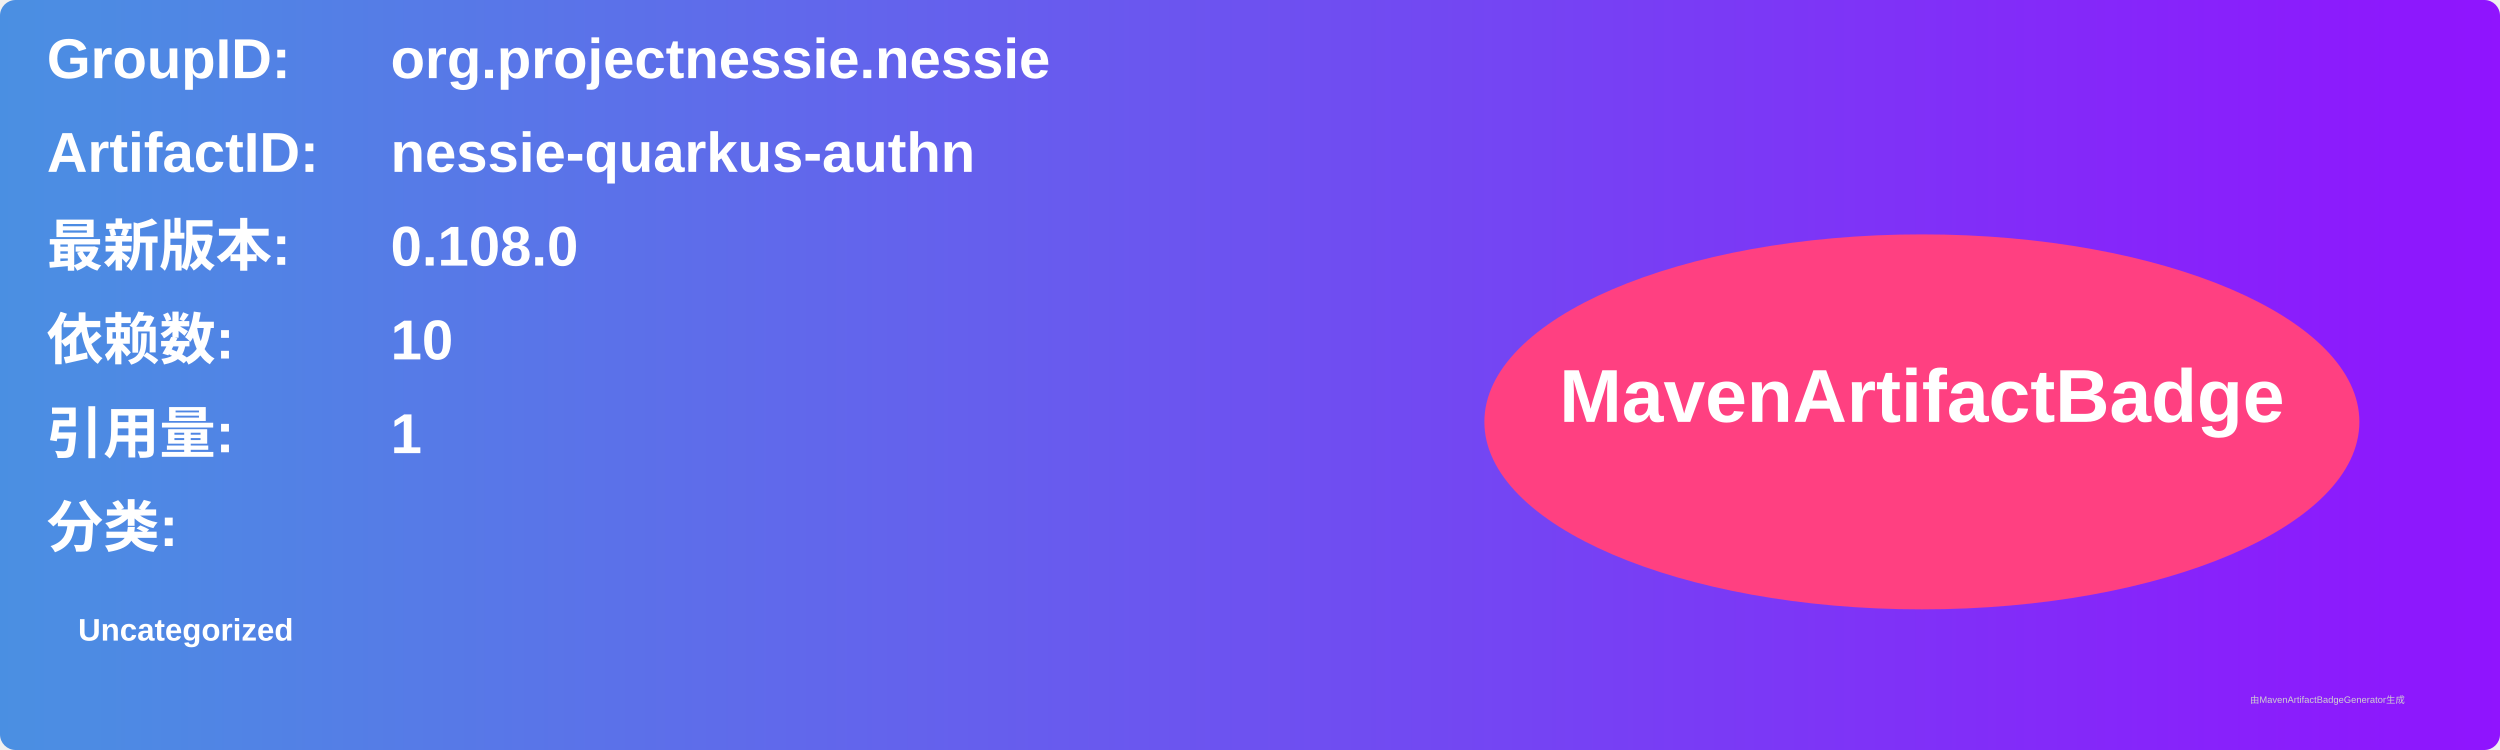
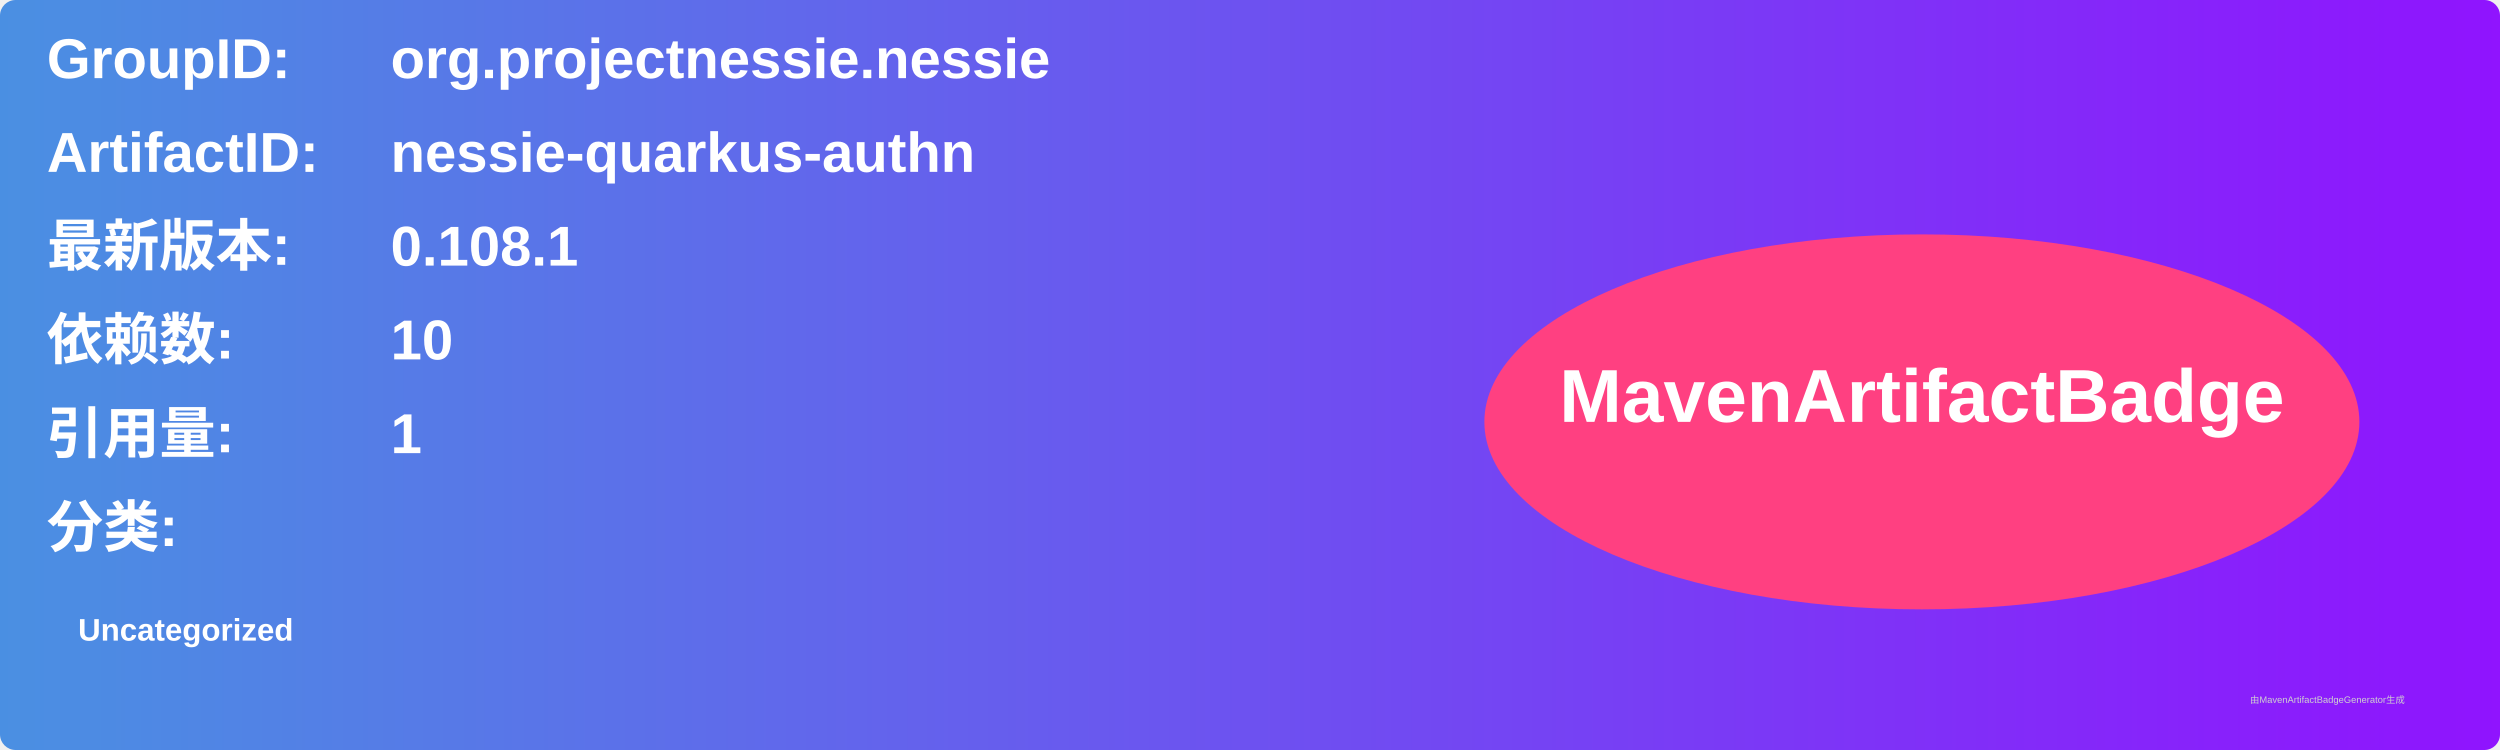
<svg xmlns="http://www.w3.org/2000/svg" width="800" height="240" viewBox="0 0 800 240">
  <linearGradient id="grad" x1="0%" y1="0%" x2="100%" y2="0%">
    <stop offset="0%" stop-color="#4a90e2" />
    <stop offset="100%" stop-color="#9013fe" />
  </linearGradient>
  <rect width="100%" height="100%" rx="5" ry="5" fill="url(#grad)" />
  <g transform="translate(15, 15)">
    <text x="0" y="10" font-family="Arial" font-size="18" fill="white" font-weight="bold" width="260">GroupID:</text>
    <text x="110" y="10" font-family="Arial" font-size="18" fill="white" font-weight="bold" width="460">org.projectnessie.nessie</text>
    <text x="0" y="40" font-family="Arial" font-size="18" fill="white" font-weight="bold" width="260">ArtifactID:</text>
    <text x="110" y="40" font-family="Arial" font-size="18" fill="white" font-weight="bold" width="460">nessie-quarkus-authn</text>
    <text x="0" y="70" font-family="Arial" font-size="18" fill="white" font-weight="bold">最新版本:</text>
    <text x="110" y="70" font-family="Arial" font-size="18" fill="white" font-weight="bold">
-       <tspan font-weight="bold">0.108.0</tspan>
+       <tspan font-weight="bold">0.108.1</tspan>
    </text>
    <text x="0" y="100" font-family="Arial" font-size="18" fill="white" font-weight="bold">依赖数: </text>
    <text x="110" y="100" font-family="Arial" font-size="18" fill="white">
      <tspan font-weight="bold">10</tspan>
    </text>
    <text x="0" y="130" font-family="Arial" font-size="18" fill="white" font-weight="bold">引用量: </text>
    <text x="110" y="130" font-family="Arial" font-size="18" fill="white">
      <tspan font-weight="bold">1</tspan>
    </text>
    <text x="0" y="160" font-family="Arial" font-size="18" fill="white" font-weight="bold">分类:</text>
    <text x="10" y="190" font-family="Arial" font-size="10" fill="white">
      <tspan font-weight="bold">Uncategorized</tspan>
    </text>
    <ellipse cx="600" cy="120" rx="140" ry="60" fill="#ff4081" />
    <text x="600" y="120" text-anchor="middle" font-family="Arial" font-size="24" fill="white" font-weight="bold">MavenArtifactBadge</text>
  </g>
  <text x="720" y="225" font-family="Arial" font-size="3" fill="#d0d0d0">由MavenArtifactBadgeGenerator生成</text>
</svg>
